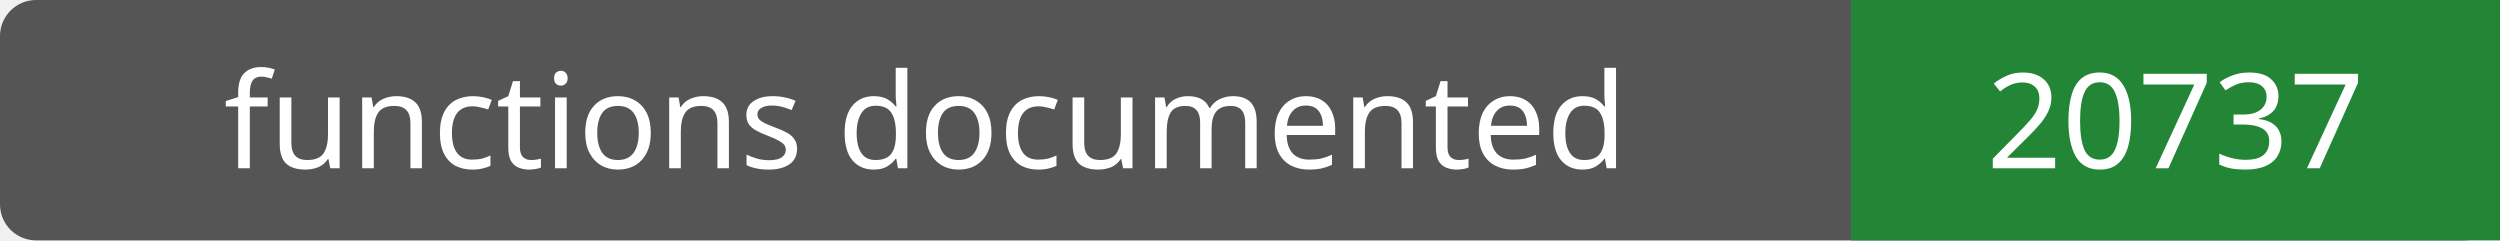
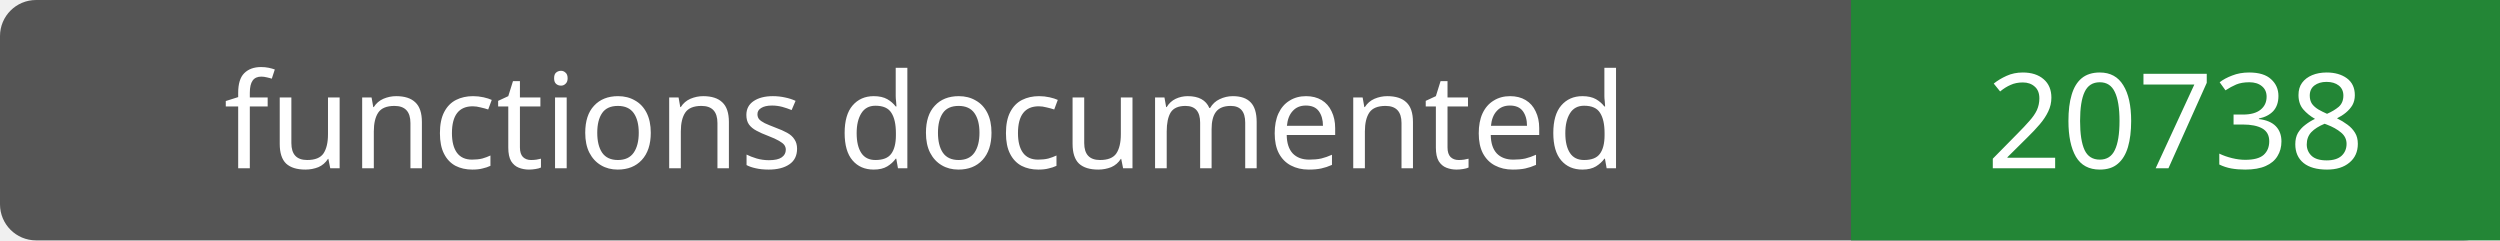
- <svg xmlns="http://www.w3.org/2000/svg" width="208" height="20" role="img" aria-label="functions documented: 20737">
+ <svg xmlns="http://www.w3.org/2000/svg" width="208" height="20" role="img" aria-label="functions documented: 20738">
  <rect width="208" height="20" rx="3" fill="#555" />
  <path fill="#238636" d="M154 0h54v20H154z" />
  <g fill="#fff" text-anchor="middle" font-family="Verdana,sans-serif" font-size="11">
    <text x="77.0" y="14">functions documented</text>
-     <text x="181.0" y="14">20737</text>
+     <text x="181.0" y="14">20738</text>
  </g>
</svg>
